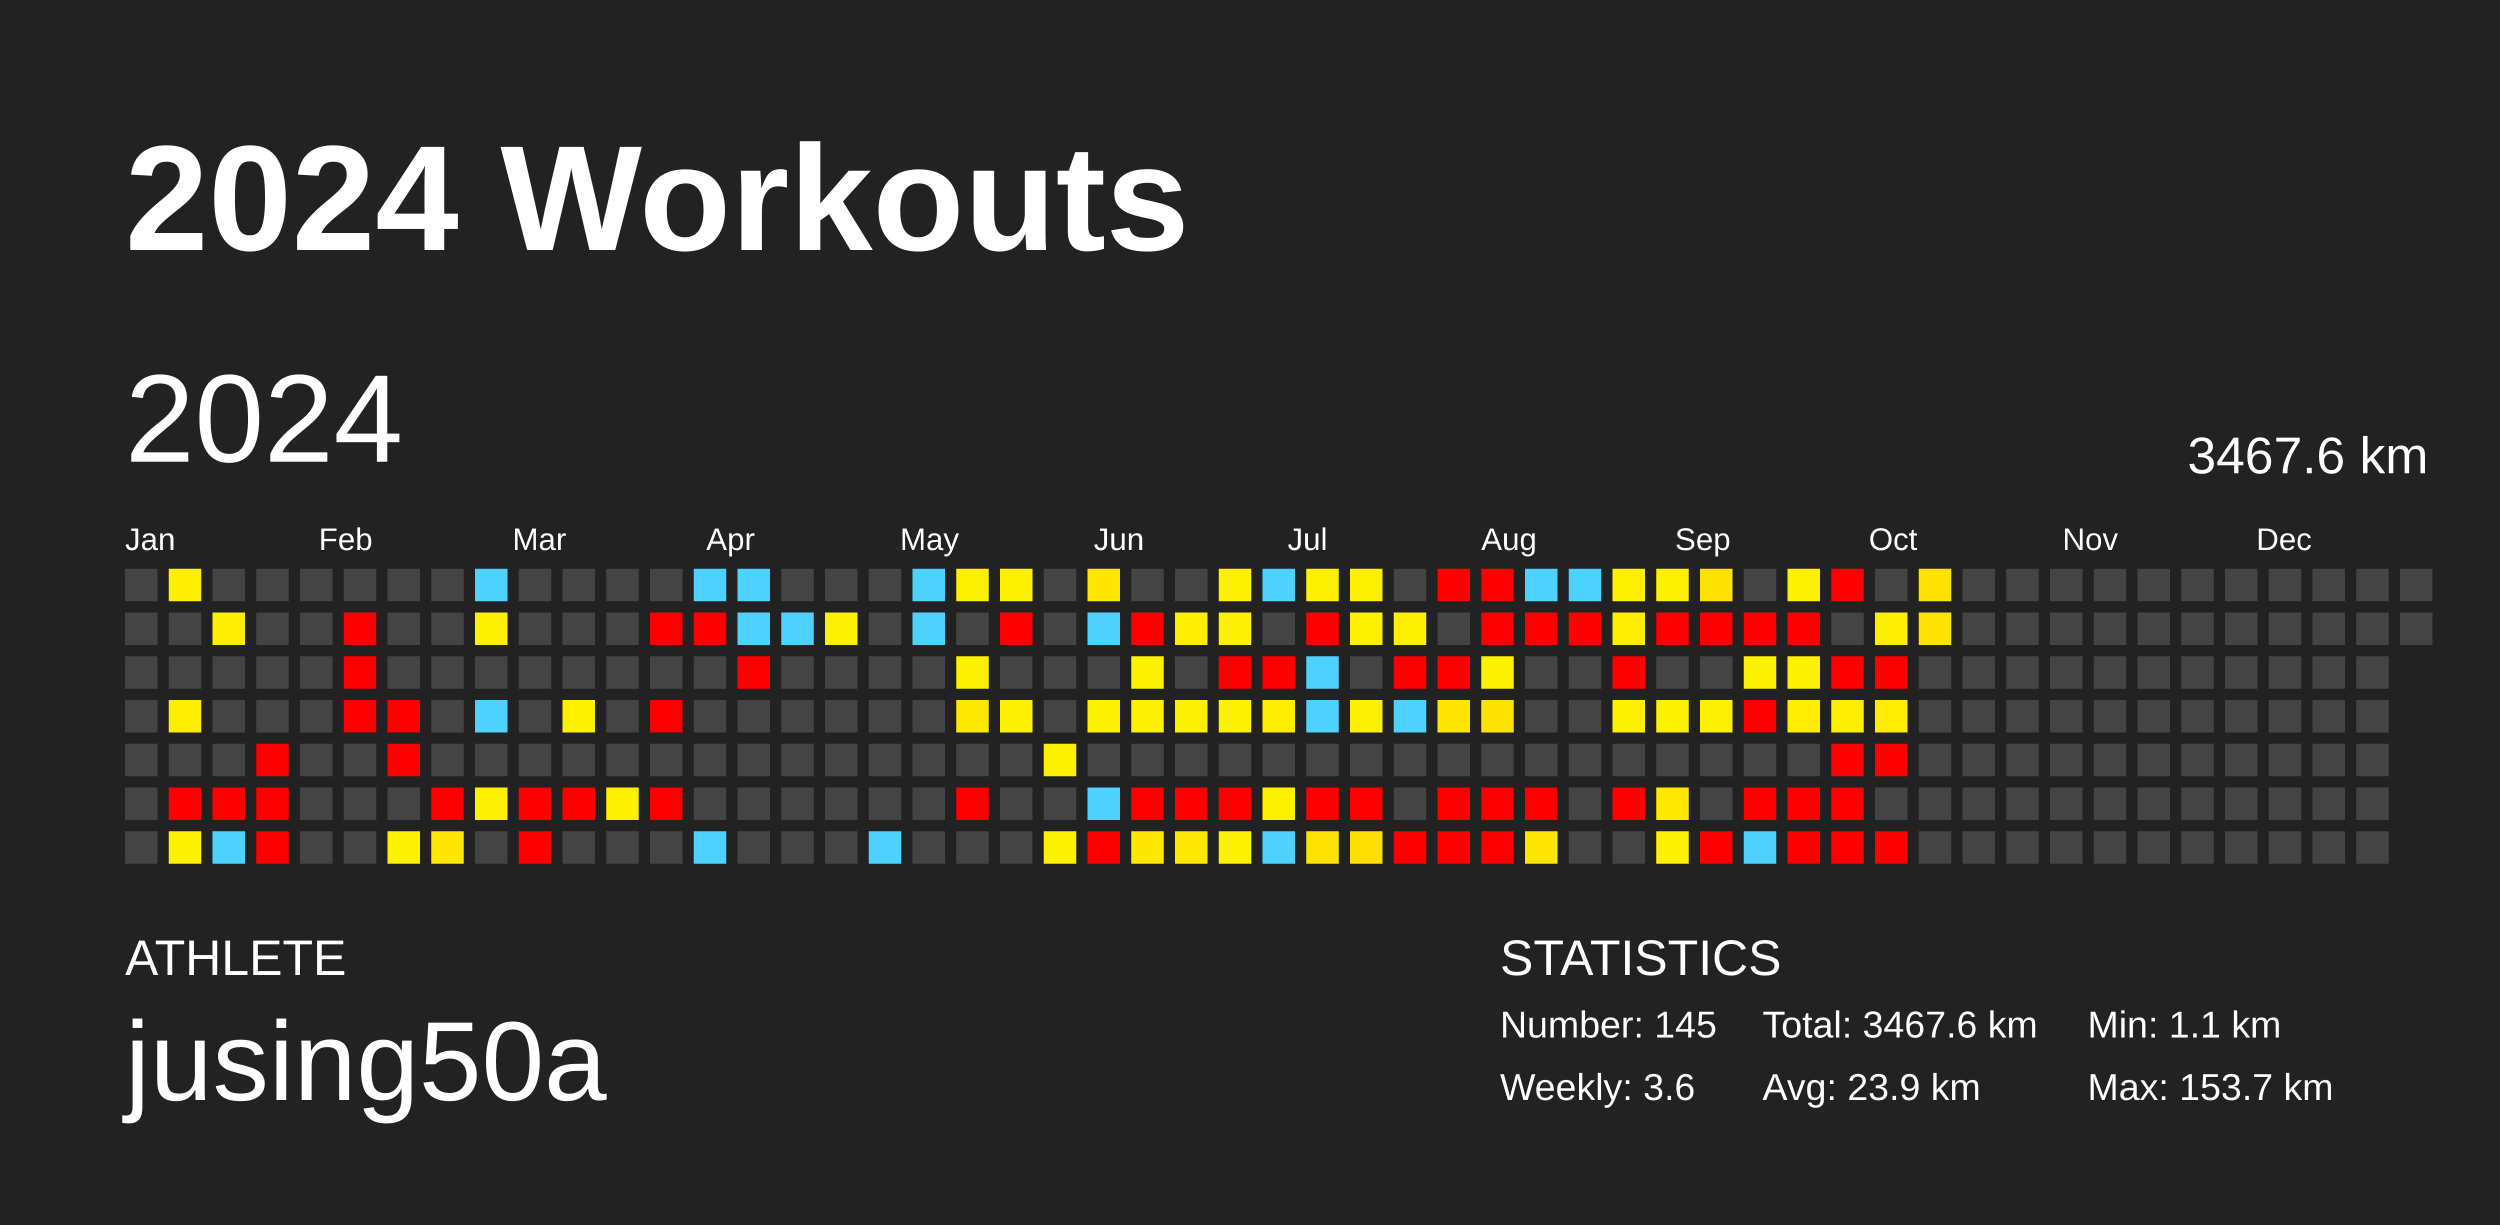
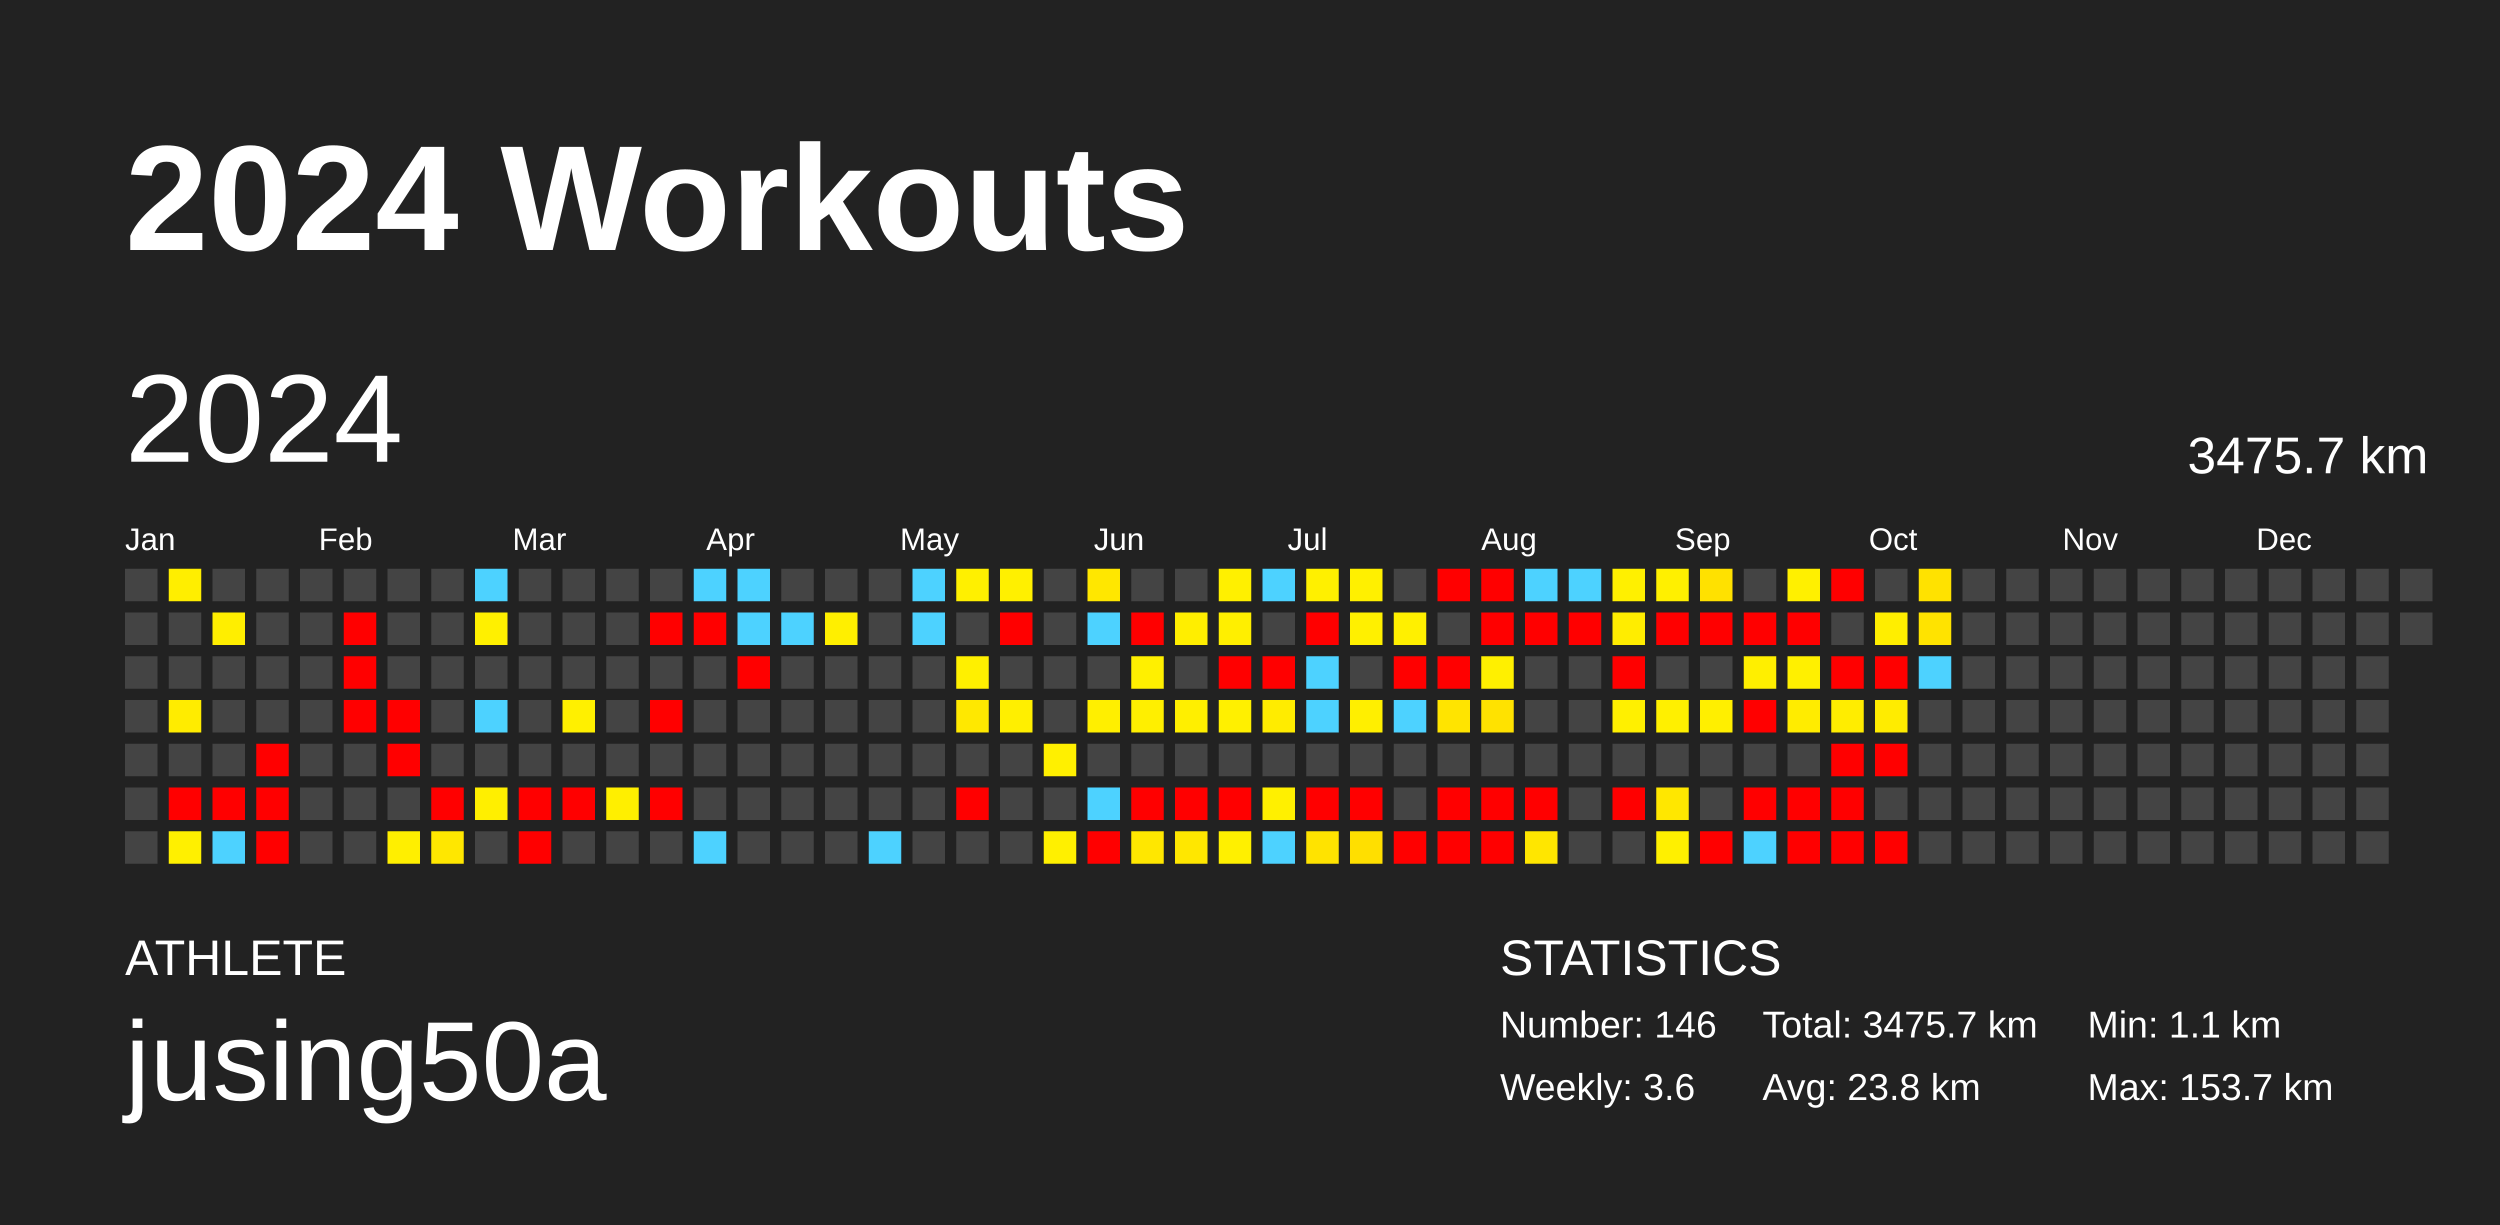
<svg xmlns="http://www.w3.org/2000/svg" baseProfile="full" height="98mm" version="1.1" viewBox="0,0,200,98" width="200mm">
  <defs />
  <rect fill="#222222" height="98" width="200" x="0" y="0" />
  <text fill="#FFFFFF" style="font-size:12px; font-family:Arial; font-weight:bold;" x="10" y="20">2024 Workouts</text>
  <text fill="#FFFFFF" style="font-size:4px; font-family:Arial" x="10" y="78">ATHLETE</text>
  <text fill="#FFFFFF" style="font-size:9px; font-family:Arial" x="10" y="88">jusing50a</text>
  <text fill="#FFFFFF" style="font-size:4px; font-family:Arial" x="120" y="78">STATISTICS</text>
-   <text fill="#FFFFFF" style="font-size:3px; font-family:Arial" x="120" y="83">Number: 145</text>
+   <text fill="#FFFFFF" style="font-size:3px; font-family:Arial" x="120" y="83">Number: 146</text>
  <text fill="#FFFFFF" style="font-size:3px; font-family:Arial" x="120" y="88">Weekly: 3.6</text>
-   <text fill="#FFFFFF" style="font-size:3px; font-family:Arial" x="141" y="83">Total: 3467.6 km</text>
-   <text fill="#FFFFFF" style="font-size:3px; font-family:Arial" x="141" y="88">Avg: 23.9 km</text>
+   <text fill="#FFFFFF" style="font-size:3px; font-family:Arial" x="141" y="83">Total: 3475.7 km</text>
+   <text fill="#FFFFFF" style="font-size:3px; font-family:Arial" x="141" y="88">Avg: 23.8 km</text>
  <text fill="#FFFFFF" style="font-size:3px; font-family:Arial" x="167" y="83">Min: 1.1 km</text>
  <text fill="#FFFFFF" style="font-size:3px; font-family:Arial" x="167" y="88">Max: 153.7 km</text>
  <text dominant-baseline="hanging" fill="#FFFFFF" style="font-size:10.0px; font-family:Arial;" x="10" y="30">2024</text>
-   <text dominant-baseline="hanging" fill="#FFFFFF" style="font-size:4.125px; font-family:Arial;" x="175" y="35">3467.6 km</text>
+   <text dominant-baseline="hanging" fill="#FFFFFF" style="font-size:4.125px; font-family:Arial;" x="175" y="35">3475.7 km</text>
  <text fill="#FFFFFF" style="font-size:2.5px; font-family:Arial" x="10.0" y="44">Jan</text>
  <text fill="#FFFFFF" style="font-size:2.5px; font-family:Arial" x="25.5" y="44">Feb</text>
  <text fill="#FFFFFF" style="font-size:2.5px; font-family:Arial" x="41.0" y="44">Mar</text>
  <text fill="#FFFFFF" style="font-size:2.5px; font-family:Arial" x="56.5" y="44">Apr</text>
  <text fill="#FFFFFF" style="font-size:2.5px; font-family:Arial" x="72.0" y="44">May</text>
  <text fill="#FFFFFF" style="font-size:2.5px; font-family:Arial" x="87.5" y="44">Jun</text>
  <text fill="#FFFFFF" style="font-size:2.5px; font-family:Arial" x="103.0" y="44">Jul</text>
  <text fill="#FFFFFF" style="font-size:2.5px; font-family:Arial" x="118.5" y="44">Aug</text>
  <text fill="#FFFFFF" style="font-size:2.5px; font-family:Arial" x="134.0" y="44">Sep</text>
  <text fill="#FFFFFF" style="font-size:2.5px; font-family:Arial" x="149.5" y="44">Oct</text>
  <text fill="#FFFFFF" style="font-size:2.5px; font-family:Arial" x="165.0" y="44">Nov</text>
  <text fill="#FFFFFF" style="font-size:2.5px; font-family:Arial" x="180.5" y="44">Dec</text>
  <rect fill="#444444" height="2.6" width="2.6" x="10.0" y="45.5" />
  <rect fill="#444444" height="2.6" width="2.6" x="10.0" y="49.0" />
  <rect fill="#444444" height="2.6" width="2.6" x="10.0" y="52.5" />
  <rect fill="#444444" height="2.6" width="2.6" x="10.0" y="56.0" />
  <rect fill="#444444" height="2.6" width="2.6" x="10.0" y="59.5" />
  <rect fill="#444444" height="2.6" width="2.6" x="10.0" y="63.0" />
  <rect fill="#444444" height="2.6" width="2.6" x="10.0" y="66.5" />
  <rect fill="#ffee00" height="2.6" width="2.6" x="13.5" y="45.5" />
  <rect fill="#444444" height="2.6" width="2.6" x="13.5" y="49.0" />
  <rect fill="#444444" height="2.6" width="2.6" x="13.5" y="52.5" />
  <rect fill="#ffec00" height="2.6" width="2.6" x="13.5" y="56.0" />
  <rect fill="#444444" height="2.6" width="2.6" x="13.5" y="59.5" />
  <rect fill="red" height="2.6" width="2.6" x="13.5" y="63.0" />
  <rect fill="#fff000" height="2.6" width="2.6" x="13.5" y="66.5" />
  <rect fill="#444444" height="2.6" width="2.6" x="17.0" y="45.5" />
  <rect fill="#ffee00" height="2.6" width="2.6" x="17.0" y="49.0" />
  <rect fill="#444444" height="2.6" width="2.6" x="17.0" y="52.5" />
  <rect fill="#444444" height="2.6" width="2.6" x="17.0" y="56.0" />
  <rect fill="#444444" height="2.6" width="2.6" x="17.0" y="59.5" />
  <rect fill="red" height="2.6" width="2.6" x="17.0" y="63.0" />
  <rect fill="#4dd2ff" height="2.6" width="2.6" x="17.0" y="66.5" />
  <rect fill="#444444" height="2.6" width="2.6" x="20.5" y="45.5" />
  <rect fill="#444444" height="2.6" width="2.6" x="20.5" y="49.0" />
  <rect fill="#444444" height="2.6" width="2.6" x="20.5" y="52.5" />
  <rect fill="#444444" height="2.6" width="2.6" x="20.5" y="56.0" />
  <rect fill="red" height="2.6" width="2.6" x="20.5" y="59.5" />
  <rect fill="red" height="2.6" width="2.6" x="20.5" y="63.0" />
  <rect fill="red" height="2.6" width="2.6" x="20.5" y="66.5" />
  <rect fill="#444444" height="2.6" width="2.6" x="24.0" y="45.5" />
  <rect fill="#444444" height="2.6" width="2.6" x="24.0" y="49.0" />
  <rect fill="#444444" height="2.6" width="2.6" x="24.0" y="52.5" />
  <rect fill="#444444" height="2.6" width="2.6" x="24.0" y="56.0" />
  <rect fill="#444444" height="2.6" width="2.6" x="24.0" y="59.5" />
  <rect fill="#444444" height="2.6" width="2.6" x="24.0" y="63.0" />
  <rect fill="#444444" height="2.6" width="2.6" x="24.0" y="66.5" />
  <rect fill="#444444" height="2.6" width="2.6" x="27.5" y="45.5" />
  <rect fill="red" height="2.6" width="2.6" x="27.5" y="49.0" />
  <rect fill="red" height="2.6" width="2.6" x="27.5" y="52.5" />
  <rect fill="red" height="2.6" width="2.6" x="27.5" y="56.0" />
  <rect fill="#444444" height="2.6" width="2.6" x="27.5" y="59.5" />
  <rect fill="#444444" height="2.6" width="2.6" x="27.5" y="63.0" />
  <rect fill="#444444" height="2.6" width="2.6" x="27.5" y="66.5" />
  <rect fill="#444444" height="2.6" width="2.6" x="31.0" y="45.5" />
  <rect fill="#444444" height="2.6" width="2.6" x="31.0" y="49.0" />
  <rect fill="#444444" height="2.6" width="2.6" x="31.0" y="52.5" />
  <rect fill="red" height="2.6" width="2.6" x="31.0" y="56.0" />
  <rect fill="red" height="2.6" width="2.6" x="31.0" y="59.5" />
  <rect fill="#444444" height="2.6" width="2.6" x="31.0" y="63.0" />
  <rect fill="#ffef00" height="2.6" width="2.6" x="31.0" y="66.5" />
  <rect fill="#444444" height="2.6" width="2.6" x="34.5" y="45.5" />
  <rect fill="#444444" height="2.6" width="2.6" x="34.5" y="49.0" />
  <rect fill="#444444" height="2.6" width="2.6" x="34.5" y="52.5" />
  <rect fill="#444444" height="2.6" width="2.6" x="34.5" y="56.0" />
  <rect fill="#444444" height="2.6" width="2.6" x="34.5" y="59.5" />
  <rect fill="red" height="2.6" width="2.6" x="34.5" y="63.0" />
  <rect fill="#ffe700" height="2.6" width="2.6" x="34.5" y="66.5" />
  <rect fill="#4dd2ff" height="2.6" width="2.6" x="38.0" y="45.5" />
  <rect fill="#fff000" height="2.6" width="2.6" x="38.0" y="49.0" />
  <rect fill="#444444" height="2.6" width="2.6" x="38.0" y="52.5" />
  <rect fill="#4dd2ff" height="2.6" width="2.6" x="38.0" y="56.0" />
  <rect fill="#444444" height="2.6" width="2.6" x="38.0" y="59.5" />
  <rect fill="#ffef00" height="2.6" width="2.6" x="38.0" y="63.0" />
  <rect fill="#444444" height="2.6" width="2.6" x="38.0" y="66.5" />
  <rect fill="#444444" height="2.6" width="2.6" x="41.5" y="45.5" />
  <rect fill="#444444" height="2.6" width="2.6" x="41.5" y="49.0" />
  <rect fill="#444444" height="2.6" width="2.6" x="41.5" y="52.5" />
  <rect fill="#444444" height="2.6" width="2.6" x="41.5" y="56.0" />
  <rect fill="#444444" height="2.6" width="2.6" x="41.5" y="59.5" />
  <rect fill="red" height="2.6" width="2.6" x="41.5" y="63.0" />
  <rect fill="red" height="2.6" width="2.6" x="41.5" y="66.5" />
  <rect fill="#444444" height="2.6" width="2.6" x="45.0" y="45.5" />
  <rect fill="#444444" height="2.6" width="2.6" x="45.0" y="49.0" />
  <rect fill="#444444" height="2.6" width="2.6" x="45.0" y="52.5" />
  <rect fill="#fff000" height="2.6" width="2.6" x="45.0" y="56.0" />
  <rect fill="#444444" height="2.6" width="2.6" x="45.0" y="59.5" />
  <rect fill="red" height="2.6" width="2.6" x="45.0" y="63.0" />
  <rect fill="#444444" height="2.6" width="2.6" x="45.0" y="66.5" />
  <rect fill="#444444" height="2.6" width="2.6" x="48.5" y="45.5" />
  <rect fill="#444444" height="2.6" width="2.6" x="48.5" y="49.0" />
  <rect fill="#444444" height="2.6" width="2.6" x="48.5" y="52.5" />
  <rect fill="#444444" height="2.6" width="2.6" x="48.5" y="56.0" />
  <rect fill="#444444" height="2.6" width="2.6" x="48.5" y="59.5" />
  <rect fill="#ffef00" height="2.6" width="2.6" x="48.5" y="63.0" />
  <rect fill="#444444" height="2.6" width="2.6" x="48.5" y="66.5" />
  <rect fill="#444444" height="2.6" width="2.6" x="52.0" y="45.5" />
  <rect fill="red" height="2.6" width="2.6" x="52.0" y="49.0" />
  <rect fill="#444444" height="2.6" width="2.6" x="52.0" y="52.5" />
  <rect fill="red" height="2.6" width="2.6" x="52.0" y="56.0" />
  <rect fill="#444444" height="2.6" width="2.6" x="52.0" y="59.5" />
  <rect fill="red" height="2.6" width="2.6" x="52.0" y="63.0" />
  <rect fill="#444444" height="2.6" width="2.6" x="52.0" y="66.5" />
  <rect fill="#4dd2ff" height="2.6" width="2.6" x="55.5" y="45.5" />
  <rect fill="red" height="2.6" width="2.6" x="55.5" y="49.0" />
  <rect fill="#444444" height="2.6" width="2.6" x="55.5" y="52.5" />
  <rect fill="#444444" height="2.6" width="2.6" x="55.5" y="56.0" />
  <rect fill="#444444" height="2.6" width="2.6" x="55.5" y="59.5" />
  <rect fill="#444444" height="2.6" width="2.6" x="55.5" y="63.0" />
  <rect fill="#4dd2ff" height="2.6" width="2.6" x="55.5" y="66.5" />
  <rect fill="#4dd2ff" height="2.6" width="2.6" x="59.0" y="45.5" />
  <rect fill="#4dd2ff" height="2.6" width="2.6" x="59.0" y="49.0" />
  <rect fill="red" height="2.6" width="2.6" x="59.0" y="52.5" />
  <rect fill="#444444" height="2.6" width="2.6" x="59.0" y="56.0" />
  <rect fill="#444444" height="2.6" width="2.6" x="59.0" y="59.5" />
  <rect fill="#444444" height="2.6" width="2.6" x="59.0" y="63.0" />
  <rect fill="#444444" height="2.6" width="2.6" x="59.0" y="66.5" />
  <rect fill="#444444" height="2.6" width="2.6" x="62.5" y="45.5" />
  <rect fill="#4dd2ff" height="2.6" width="2.6" x="62.5" y="49.0" />
  <rect fill="#444444" height="2.6" width="2.6" x="62.5" y="52.5" />
  <rect fill="#444444" height="2.6" width="2.6" x="62.5" y="56.0" />
  <rect fill="#444444" height="2.6" width="2.6" x="62.5" y="59.5" />
  <rect fill="#444444" height="2.6" width="2.6" x="62.5" y="63.0" />
  <rect fill="#444444" height="2.6" width="2.6" x="62.5" y="66.5" />
  <rect fill="#444444" height="2.6" width="2.6" x="66.0" y="45.5" />
  <rect fill="#ffef00" height="2.6" width="2.6" x="66.0" y="49.0" />
  <rect fill="#444444" height="2.6" width="2.6" x="66.0" y="52.5" />
  <rect fill="#444444" height="2.6" width="2.6" x="66.0" y="56.0" />
  <rect fill="#444444" height="2.6" width="2.6" x="66.0" y="59.5" />
  <rect fill="#444444" height="2.6" width="2.6" x="66.0" y="63.0" />
  <rect fill="#444444" height="2.6" width="2.6" x="66.0" y="66.5" />
  <rect fill="#444444" height="2.6" width="2.6" x="69.5" y="45.5" />
  <rect fill="#444444" height="2.6" width="2.6" x="69.5" y="49.0" />
  <rect fill="#444444" height="2.6" width="2.6" x="69.5" y="52.5" />
  <rect fill="#444444" height="2.6" width="2.6" x="69.5" y="56.0" />
  <rect fill="#444444" height="2.6" width="2.6" x="69.5" y="59.5" />
  <rect fill="#444444" height="2.6" width="2.6" x="69.5" y="63.0" />
  <rect fill="#4dd2ff" height="2.6" width="2.6" x="69.5" y="66.5" />
  <rect fill="#4dd2ff" height="2.6" width="2.6" x="73.0" y="45.5" />
  <rect fill="#4dd2ff" height="2.6" width="2.6" x="73.0" y="49.0" />
  <rect fill="#444444" height="2.6" width="2.6" x="73.0" y="52.5" />
  <rect fill="#444444" height="2.6" width="2.6" x="73.0" y="56.0" />
  <rect fill="#444444" height="2.6" width="2.6" x="73.0" y="59.5" />
  <rect fill="#444444" height="2.6" width="2.6" x="73.0" y="63.0" />
  <rect fill="#444444" height="2.6" width="2.6" x="73.0" y="66.5" />
  <rect fill="#fff000" height="2.6" width="2.6" x="76.5" y="45.5" />
  <rect fill="#444444" height="2.6" width="2.6" x="76.5" y="49.0" />
  <rect fill="#fff000" height="2.6" width="2.6" x="76.5" y="52.5" />
  <rect fill="#ffe800" height="2.6" width="2.6" x="76.5" y="56.0" />
  <rect fill="#444444" height="2.6" width="2.6" x="76.5" y="59.5" />
  <rect fill="red" height="2.6" width="2.6" x="76.5" y="63.0" />
  <rect fill="#444444" height="2.6" width="2.6" x="76.5" y="66.5" />
  <rect fill="#fff000" height="2.6" width="2.6" x="80.0" y="45.5" />
  <rect fill="red" height="2.6" width="2.6" x="80.0" y="49.0" />
  <rect fill="#444444" height="2.6" width="2.6" x="80.0" y="52.5" />
  <rect fill="#ffef00" height="2.6" width="2.6" x="80.0" y="56.0" />
  <rect fill="#444444" height="2.6" width="2.6" x="80.0" y="59.5" />
  <rect fill="#444444" height="2.6" width="2.6" x="80.0" y="63.0" />
  <rect fill="#444444" height="2.6" width="2.6" x="80.0" y="66.5" />
  <rect fill="#444444" height="2.6" width="2.6" x="83.5" y="45.5" />
  <rect fill="#444444" height="2.6" width="2.6" x="83.5" y="49.0" />
  <rect fill="#444444" height="2.6" width="2.6" x="83.5" y="52.5" />
  <rect fill="#444444" height="2.6" width="2.6" x="83.5" y="56.0" />
  <rect fill="#fff000" height="2.6" width="2.6" x="83.5" y="59.5" />
  <rect fill="#444444" height="2.6" width="2.6" x="83.5" y="63.0" />
  <rect fill="#fff000" height="2.6" width="2.6" x="83.5" y="66.5" />
  <rect fill="#ffe700" height="2.6" width="2.6" x="87.0" y="45.5" />
  <rect fill="#4dd2ff" height="2.6" width="2.6" x="87.0" y="49.0" />
  <rect fill="#444444" height="2.6" width="2.6" x="87.0" y="52.5" />
  <rect fill="#ffef00" height="2.6" width="2.6" x="87.0" y="56.0" />
  <rect fill="#444444" height="2.6" width="2.6" x="87.0" y="59.5" />
  <rect fill="#4dd2ff" height="2.6" width="2.6" x="87.0" y="63.0" />
  <rect fill="red" height="2.6" width="2.6" x="87.0" y="66.5" />
  <rect fill="#444444" height="2.6" width="2.6" x="90.5" y="45.5" />
  <rect fill="red" height="2.6" width="2.6" x="90.5" y="49.0" />
  <rect fill="#fff000" height="2.6" width="2.6" x="90.5" y="52.5" />
  <rect fill="#ffef00" height="2.6" width="2.6" x="90.5" y="56.0" />
  <rect fill="#444444" height="2.6" width="2.6" x="90.5" y="59.5" />
  <rect fill="red" height="2.6" width="2.6" x="90.5" y="63.0" />
  <rect fill="#ffe700" height="2.6" width="2.6" x="90.5" y="66.5" />
  <rect fill="#444444" height="2.6" width="2.6" x="94.0" y="45.5" />
  <rect fill="#ffee00" height="2.6" width="2.6" x="94.0" y="49.0" />
  <rect fill="#444444" height="2.6" width="2.6" x="94.0" y="52.5" />
  <rect fill="#ffef00" height="2.6" width="2.6" x="94.0" y="56.0" />
  <rect fill="#444444" height="2.6" width="2.6" x="94.0" y="59.5" />
  <rect fill="red" height="2.6" width="2.6" x="94.0" y="63.0" />
  <rect fill="#ffe700" height="2.6" width="2.6" x="94.0" y="66.5" />
  <rect fill="#fff000" height="2.6" width="2.6" x="97.5" y="45.5" />
  <rect fill="#ffef00" height="2.6" width="2.6" x="97.5" y="49.0" />
  <rect fill="red" height="2.6" width="2.6" x="97.5" y="52.5" />
  <rect fill="#fff000" height="2.6" width="2.6" x="97.5" y="56.0" />
  <rect fill="#444444" height="2.6" width="2.6" x="97.5" y="59.5" />
  <rect fill="red" height="2.6" width="2.6" x="97.5" y="63.0" />
  <rect fill="#fff000" height="2.6" width="2.6" x="97.5" y="66.5" />
  <rect fill="#4dd2ff" height="2.6" width="2.6" x="101.0" y="45.5" />
  <rect fill="#444444" height="2.6" width="2.6" x="101.0" y="49.0" />
  <rect fill="red" height="2.6" width="2.6" x="101.0" y="52.5" />
  <rect fill="#ffec00" height="2.6" width="2.6" x="101.0" y="56.0" />
  <rect fill="#444444" height="2.6" width="2.6" x="101.0" y="59.5" />
  <rect fill="#fff000" height="2.6" width="2.6" x="101.0" y="63.0" />
  <rect fill="#4dd2ff" height="2.6" width="2.6" x="101.0" y="66.5" />
  <rect fill="#fff000" height="2.6" width="2.6" x="104.5" y="45.5" />
  <rect fill="red" height="2.6" width="2.6" x="104.5" y="49.0" />
  <rect fill="#4dd2ff" height="2.6" width="2.6" x="104.5" y="52.5" />
  <rect fill="#4dd2ff" height="2.6" width="2.6" x="104.5" y="56.0" />
  <rect fill="#444444" height="2.6" width="2.6" x="104.5" y="59.5" />
  <rect fill="red" height="2.6" width="2.6" x="104.5" y="63.0" />
  <rect fill="#ffe300" height="2.6" width="2.6" x="104.5" y="66.5" />
  <rect fill="#fff000" height="2.6" width="2.6" x="108.0" y="45.5" />
  <rect fill="#fff000" height="2.6" width="2.6" x="108.0" y="49.0" />
  <rect fill="#444444" height="2.6" width="2.6" x="108.0" y="52.5" />
  <rect fill="#ffef00" height="2.6" width="2.6" x="108.0" y="56.0" />
  <rect fill="#444444" height="2.6" width="2.6" x="108.0" y="59.5" />
  <rect fill="red" height="2.6" width="2.6" x="108.0" y="63.0" />
  <rect fill="#ffdf00" height="2.6" width="2.6" x="108.0" y="66.5" />
  <rect fill="#444444" height="2.6" width="2.6" x="111.5" y="45.5" />
  <rect fill="#fff000" height="2.6" width="2.6" x="111.5" y="49.0" />
  <rect fill="red" height="2.6" width="2.6" x="111.5" y="52.5" />
  <rect fill="#4dd2ff" height="2.6" width="2.6" x="111.5" y="56.0" />
  <rect fill="#444444" height="2.6" width="2.6" x="111.5" y="59.5" />
  <rect fill="#444444" height="2.6" width="2.6" x="111.5" y="63.0" />
  <rect fill="red" height="2.6" width="2.6" x="111.5" y="66.5" />
  <rect fill="red" height="2.6" width="2.6" x="115.0" y="45.5" />
  <rect fill="#444444" height="2.6" width="2.6" x="115.0" y="49.0" />
  <rect fill="red" height="2.6" width="2.6" x="115.0" y="52.5" />
  <rect fill="#ffe400" height="2.6" width="2.6" x="115.0" y="56.0" />
  <rect fill="#444444" height="2.6" width="2.6" x="115.0" y="59.5" />
  <rect fill="red" height="2.6" width="2.6" x="115.0" y="63.0" />
  <rect fill="red" height="2.6" width="2.6" x="115.0" y="66.5" />
  <rect fill="red" height="2.6" width="2.6" x="118.5" y="45.5" />
  <rect fill="red" height="2.6" width="2.6" x="118.5" y="49.0" />
  <rect fill="#fff000" height="2.6" width="2.6" x="118.5" y="52.5" />
  <rect fill="#ffe200" height="2.6" width="2.6" x="118.5" y="56.0" />
  <rect fill="#444444" height="2.6" width="2.6" x="118.5" y="59.5" />
  <rect fill="red" height="2.6" width="2.6" x="118.5" y="63.0" />
  <rect fill="red" height="2.6" width="2.6" x="118.5" y="66.5" />
  <rect fill="#4dd2ff" height="2.6" width="2.6" x="122.0" y="45.5" />
  <rect fill="red" height="2.6" width="2.6" x="122.0" y="49.0" />
  <rect fill="#444444" height="2.6" width="2.6" x="122.0" y="52.5" />
  <rect fill="#444444" height="2.6" width="2.6" x="122.0" y="56.0" />
  <rect fill="#444444" height="2.6" width="2.6" x="122.0" y="59.5" />
  <rect fill="red" height="2.6" width="2.6" x="122.0" y="63.0" />
  <rect fill="#ffe600" height="2.6" width="2.6" x="122.0" y="66.5" />
  <rect fill="#4dd2ff" height="2.6" width="2.6" x="125.5" y="45.5" />
  <rect fill="red" height="2.6" width="2.6" x="125.5" y="49.0" />
  <rect fill="#444444" height="2.6" width="2.6" x="125.5" y="52.5" />
  <rect fill="#444444" height="2.6" width="2.6" x="125.5" y="56.0" />
  <rect fill="#444444" height="2.6" width="2.6" x="125.5" y="59.5" />
  <rect fill="#444444" height="2.6" width="2.6" x="125.5" y="63.0" />
  <rect fill="#444444" height="2.6" width="2.6" x="125.5" y="66.5" />
  <rect fill="#fff000" height="2.6" width="2.6" x="129.0" y="45.5" />
  <rect fill="#ffed00" height="2.6" width="2.6" x="129.0" y="49.0" />
  <rect fill="red" height="2.6" width="2.6" x="129.0" y="52.5" />
  <rect fill="#fff000" height="2.6" width="2.6" x="129.0" y="56.0" />
  <rect fill="#444444" height="2.6" width="2.6" x="129.0" y="59.5" />
  <rect fill="red" height="2.6" width="2.6" x="129.0" y="63.0" />
  <rect fill="#444444" height="2.6" width="2.6" x="129.0" y="66.5" />
  <rect fill="#fff000" height="2.6" width="2.6" x="132.5" y="45.5" />
  <rect fill="red" height="2.6" width="2.6" x="132.5" y="49.0" />
  <rect fill="#444444" height="2.6" width="2.6" x="132.5" y="52.5" />
  <rect fill="#fff000" height="2.6" width="2.6" x="132.5" y="56.0" />
  <rect fill="#444444" height="2.6" width="2.6" x="132.5" y="59.5" />
  <rect fill="#ffe700" height="2.6" width="2.6" x="132.5" y="63.0" />
  <rect fill="#fff000" height="2.6" width="2.6" x="132.5" y="66.5" />
  <rect fill="#ffe100" height="2.6" width="2.6" x="136.0" y="45.5" />
  <rect fill="red" height="2.6" width="2.6" x="136.0" y="49.0" />
  <rect fill="#444444" height="2.6" width="2.6" x="136.0" y="52.5" />
  <rect fill="#ffef00" height="2.6" width="2.6" x="136.0" y="56.0" />
  <rect fill="#444444" height="2.6" width="2.6" x="136.0" y="59.5" />
  <rect fill="#444444" height="2.6" width="2.6" x="136.0" y="63.0" />
  <rect fill="red" height="2.6" width="2.6" x="136.0" y="66.5" />
  <rect fill="#444444" height="2.6" width="2.6" x="139.5" y="45.5" />
  <rect fill="red" height="2.6" width="2.6" x="139.5" y="49.0" />
  <rect fill="#ffef00" height="2.6" width="2.6" x="139.5" y="52.5" />
  <rect fill="red" height="2.6" width="2.6" x="139.5" y="56.0" />
  <rect fill="#444444" height="2.6" width="2.6" x="139.5" y="59.5" />
  <rect fill="red" height="2.6" width="2.6" x="139.5" y="63.0" />
  <rect fill="#4dd2ff" height="2.6" width="2.6" x="139.5" y="66.5" />
  <rect fill="#fff000" height="2.6" width="2.6" x="143.0" y="45.5" />
  <rect fill="red" height="2.6" width="2.6" x="143.0" y="49.0" />
  <rect fill="#fff000" height="2.6" width="2.6" x="143.0" y="52.5" />
  <rect fill="#ffec00" height="2.6" width="2.6" x="143.0" y="56.0" />
  <rect fill="#444444" height="2.6" width="2.6" x="143.0" y="59.5" />
  <rect fill="red" height="2.6" width="2.6" x="143.0" y="63.0" />
  <rect fill="red" height="2.6" width="2.6" x="143.0" y="66.5" />
  <rect fill="red" height="2.6" width="2.6" x="146.5" y="45.5" />
  <rect fill="#444444" height="2.6" width="2.6" x="146.5" y="49.0" />
  <rect fill="red" height="2.6" width="2.6" x="146.5" y="52.5" />
  <rect fill="#ffed00" height="2.6" width="2.6" x="146.5" y="56.0" />
  <rect fill="red" height="2.6" width="2.6" x="146.5" y="59.5" />
  <rect fill="red" height="2.6" width="2.6" x="146.5" y="63.0" />
  <rect fill="red" height="2.6" width="2.6" x="146.5" y="66.5" />
  <rect fill="#444444" height="2.6" width="2.6" x="150.0" y="45.5" />
  <rect fill="#ffee00" height="2.6" width="2.6" x="150.0" y="49.0" />
  <rect fill="red" height="2.6" width="2.6" x="150.0" y="52.5" />
  <rect fill="#ffec00" height="2.6" width="2.6" x="150.0" y="56.0" />
  <rect fill="red" height="2.6" width="2.6" x="150.0" y="59.5" />
  <rect fill="#444444" height="2.6" width="2.6" x="150.0" y="63.0" />
  <rect fill="red" height="2.6" width="2.6" x="150.0" y="66.5" />
  <rect fill="#ffe200" height="2.6" width="2.6" x="153.5" y="45.5" />
  <rect fill="#ffe300" height="2.6" width="2.6" x="153.5" y="49.0" />
-   <rect fill="#444444" height="2.6" width="2.6" x="153.5" y="52.5" />
+   <rect fill="#4dd2ff" height="2.6" width="2.6" x="153.5" y="52.5" />
  <rect fill="#444444" height="2.6" width="2.6" x="153.5" y="56.0" />
  <rect fill="#444444" height="2.6" width="2.6" x="153.5" y="59.5" />
  <rect fill="#444444" height="2.6" width="2.6" x="153.5" y="63.0" />
  <rect fill="#444444" height="2.6" width="2.6" x="153.5" y="66.5" />
  <rect fill="#444444" height="2.6" width="2.6" x="157.0" y="45.5" />
  <rect fill="#444444" height="2.6" width="2.6" x="157.0" y="49.0" />
  <rect fill="#444444" height="2.6" width="2.6" x="157.0" y="52.5" />
  <rect fill="#444444" height="2.6" width="2.6" x="157.0" y="56.0" />
  <rect fill="#444444" height="2.6" width="2.6" x="157.0" y="59.5" />
  <rect fill="#444444" height="2.6" width="2.6" x="157.0" y="63.0" />
  <rect fill="#444444" height="2.6" width="2.6" x="157.0" y="66.5" />
  <rect fill="#444444" height="2.6" width="2.6" x="160.5" y="45.5" />
  <rect fill="#444444" height="2.6" width="2.6" x="160.5" y="49.0" />
  <rect fill="#444444" height="2.6" width="2.6" x="160.5" y="52.5" />
  <rect fill="#444444" height="2.6" width="2.6" x="160.5" y="56.0" />
  <rect fill="#444444" height="2.6" width="2.6" x="160.5" y="59.5" />
  <rect fill="#444444" height="2.6" width="2.6" x="160.5" y="63.0" />
  <rect fill="#444444" height="2.6" width="2.6" x="160.5" y="66.5" />
  <rect fill="#444444" height="2.6" width="2.6" x="164.0" y="45.5" />
  <rect fill="#444444" height="2.6" width="2.6" x="164.0" y="49.0" />
  <rect fill="#444444" height="2.6" width="2.6" x="164.0" y="52.5" />
  <rect fill="#444444" height="2.6" width="2.6" x="164.0" y="56.0" />
  <rect fill="#444444" height="2.6" width="2.6" x="164.0" y="59.5" />
  <rect fill="#444444" height="2.6" width="2.6" x="164.0" y="63.0" />
  <rect fill="#444444" height="2.6" width="2.6" x="164.0" y="66.5" />
  <rect fill="#444444" height="2.6" width="2.6" x="167.5" y="45.5" />
  <rect fill="#444444" height="2.6" width="2.6" x="167.5" y="49.0" />
  <rect fill="#444444" height="2.6" width="2.6" x="167.5" y="52.5" />
  <rect fill="#444444" height="2.6" width="2.6" x="167.5" y="56.0" />
  <rect fill="#444444" height="2.6" width="2.6" x="167.5" y="59.5" />
  <rect fill="#444444" height="2.6" width="2.6" x="167.5" y="63.0" />
  <rect fill="#444444" height="2.6" width="2.6" x="167.5" y="66.5" />
  <rect fill="#444444" height="2.6" width="2.6" x="171.0" y="45.5" />
  <rect fill="#444444" height="2.6" width="2.6" x="171.0" y="49.0" />
  <rect fill="#444444" height="2.6" width="2.6" x="171.0" y="52.5" />
  <rect fill="#444444" height="2.6" width="2.6" x="171.0" y="56.0" />
  <rect fill="#444444" height="2.6" width="2.6" x="171.0" y="59.5" />
  <rect fill="#444444" height="2.6" width="2.6" x="171.0" y="63.0" />
  <rect fill="#444444" height="2.6" width="2.6" x="171.0" y="66.5" />
  <rect fill="#444444" height="2.6" width="2.6" x="174.5" y="45.5" />
  <rect fill="#444444" height="2.6" width="2.6" x="174.5" y="49.0" />
  <rect fill="#444444" height="2.6" width="2.6" x="174.5" y="52.5" />
  <rect fill="#444444" height="2.6" width="2.6" x="174.5" y="56.0" />
  <rect fill="#444444" height="2.6" width="2.6" x="174.5" y="59.5" />
  <rect fill="#444444" height="2.6" width="2.6" x="174.5" y="63.0" />
  <rect fill="#444444" height="2.6" width="2.6" x="174.5" y="66.5" />
  <rect fill="#444444" height="2.6" width="2.6" x="178.0" y="45.5" />
  <rect fill="#444444" height="2.6" width="2.6" x="178.0" y="49.0" />
  <rect fill="#444444" height="2.6" width="2.6" x="178.0" y="52.5" />
  <rect fill="#444444" height="2.6" width="2.6" x="178.0" y="56.0" />
  <rect fill="#444444" height="2.6" width="2.6" x="178.0" y="59.5" />
  <rect fill="#444444" height="2.6" width="2.6" x="178.0" y="63.0" />
  <rect fill="#444444" height="2.6" width="2.6" x="178.0" y="66.5" />
  <rect fill="#444444" height="2.6" width="2.6" x="181.5" y="45.5" />
  <rect fill="#444444" height="2.6" width="2.6" x="181.5" y="49.0" />
  <rect fill="#444444" height="2.6" width="2.6" x="181.5" y="52.5" />
  <rect fill="#444444" height="2.6" width="2.6" x="181.5" y="56.0" />
  <rect fill="#444444" height="2.6" width="2.6" x="181.5" y="59.5" />
  <rect fill="#444444" height="2.6" width="2.6" x="181.5" y="63.0" />
  <rect fill="#444444" height="2.6" width="2.6" x="181.5" y="66.5" />
  <rect fill="#444444" height="2.6" width="2.6" x="185.0" y="45.5" />
  <rect fill="#444444" height="2.6" width="2.6" x="185.0" y="49.0" />
  <rect fill="#444444" height="2.6" width="2.6" x="185.0" y="52.5" />
  <rect fill="#444444" height="2.6" width="2.6" x="185.0" y="56.0" />
  <rect fill="#444444" height="2.6" width="2.6" x="185.0" y="59.5" />
  <rect fill="#444444" height="2.6" width="2.6" x="185.0" y="63.0" />
  <rect fill="#444444" height="2.6" width="2.6" x="185.0" y="66.5" />
  <rect fill="#444444" height="2.6" width="2.6" x="188.5" y="45.5" />
  <rect fill="#444444" height="2.6" width="2.6" x="188.5" y="49.0" />
  <rect fill="#444444" height="2.6" width="2.6" x="188.5" y="52.5" />
  <rect fill="#444444" height="2.6" width="2.6" x="188.5" y="56.0" />
  <rect fill="#444444" height="2.6" width="2.6" x="188.5" y="59.5" />
  <rect fill="#444444" height="2.6" width="2.6" x="188.5" y="63.0" />
  <rect fill="#444444" height="2.6" width="2.6" x="188.5" y="66.5" />
  <rect fill="#444444" height="2.6" width="2.6" x="192.0" y="45.5" />
  <rect fill="#444444" height="2.6" width="2.6" x="192.0" y="49.0" />
</svg>
